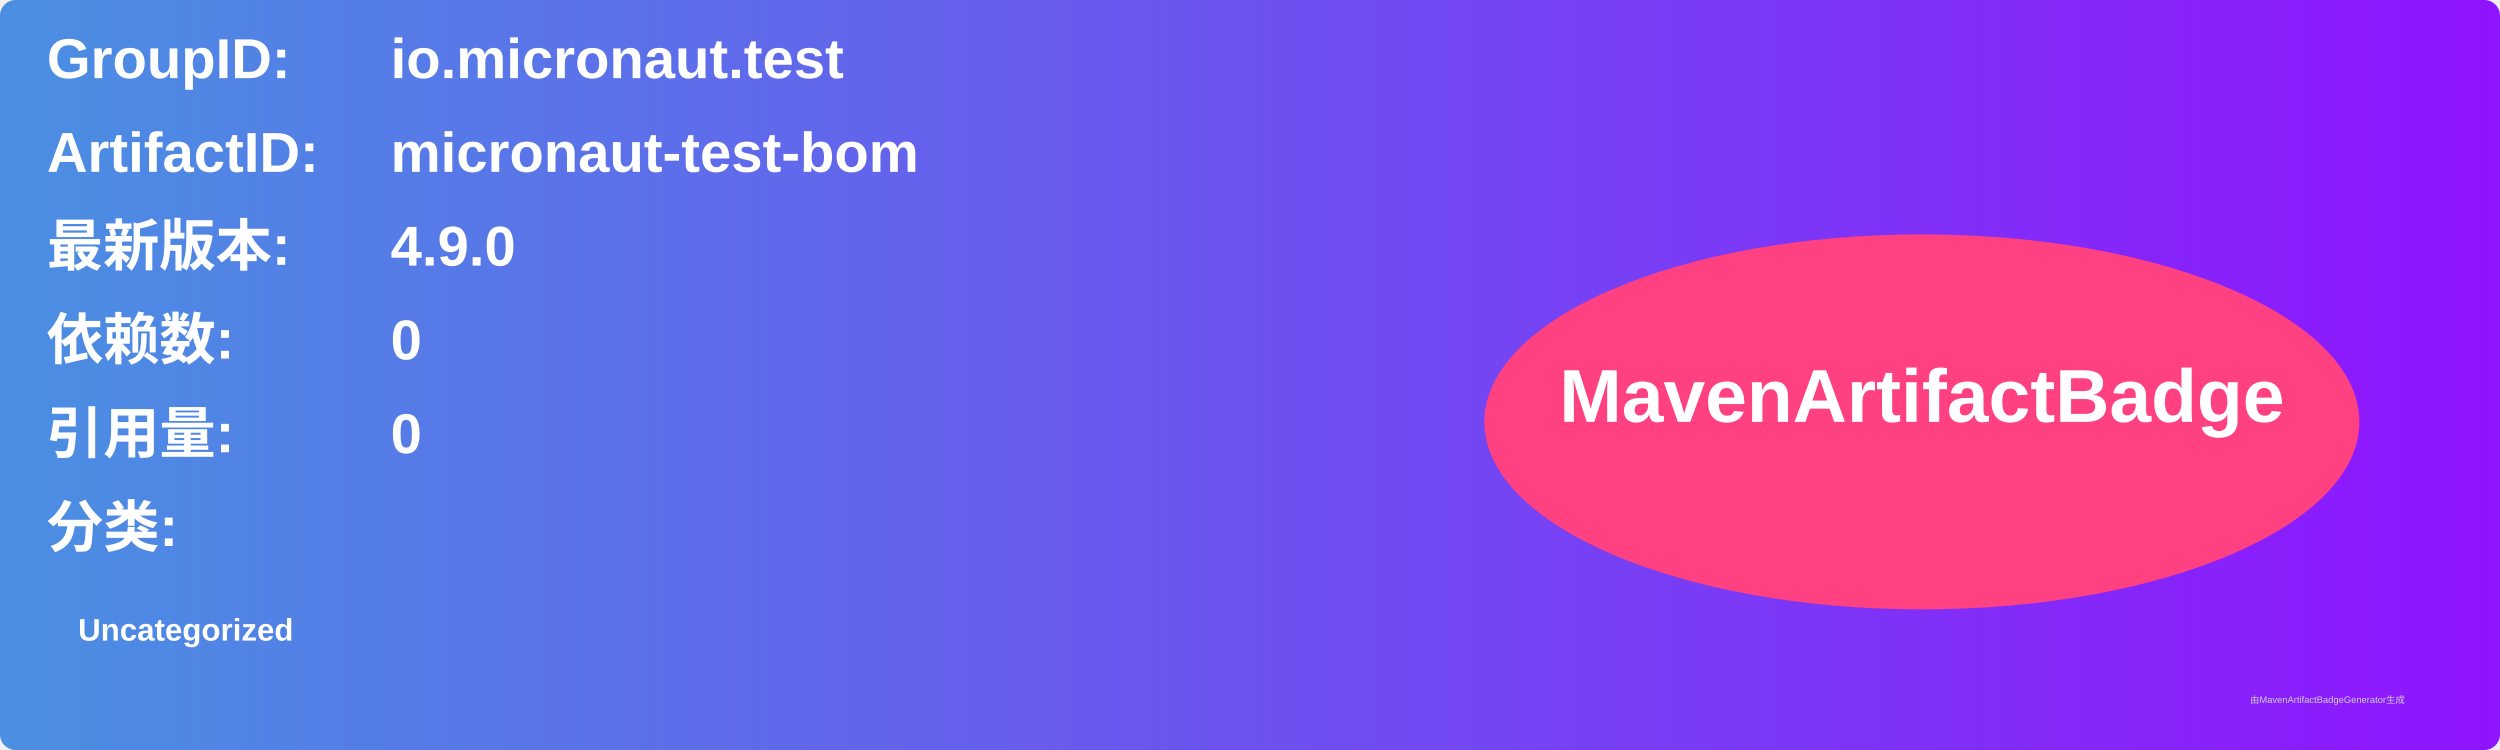
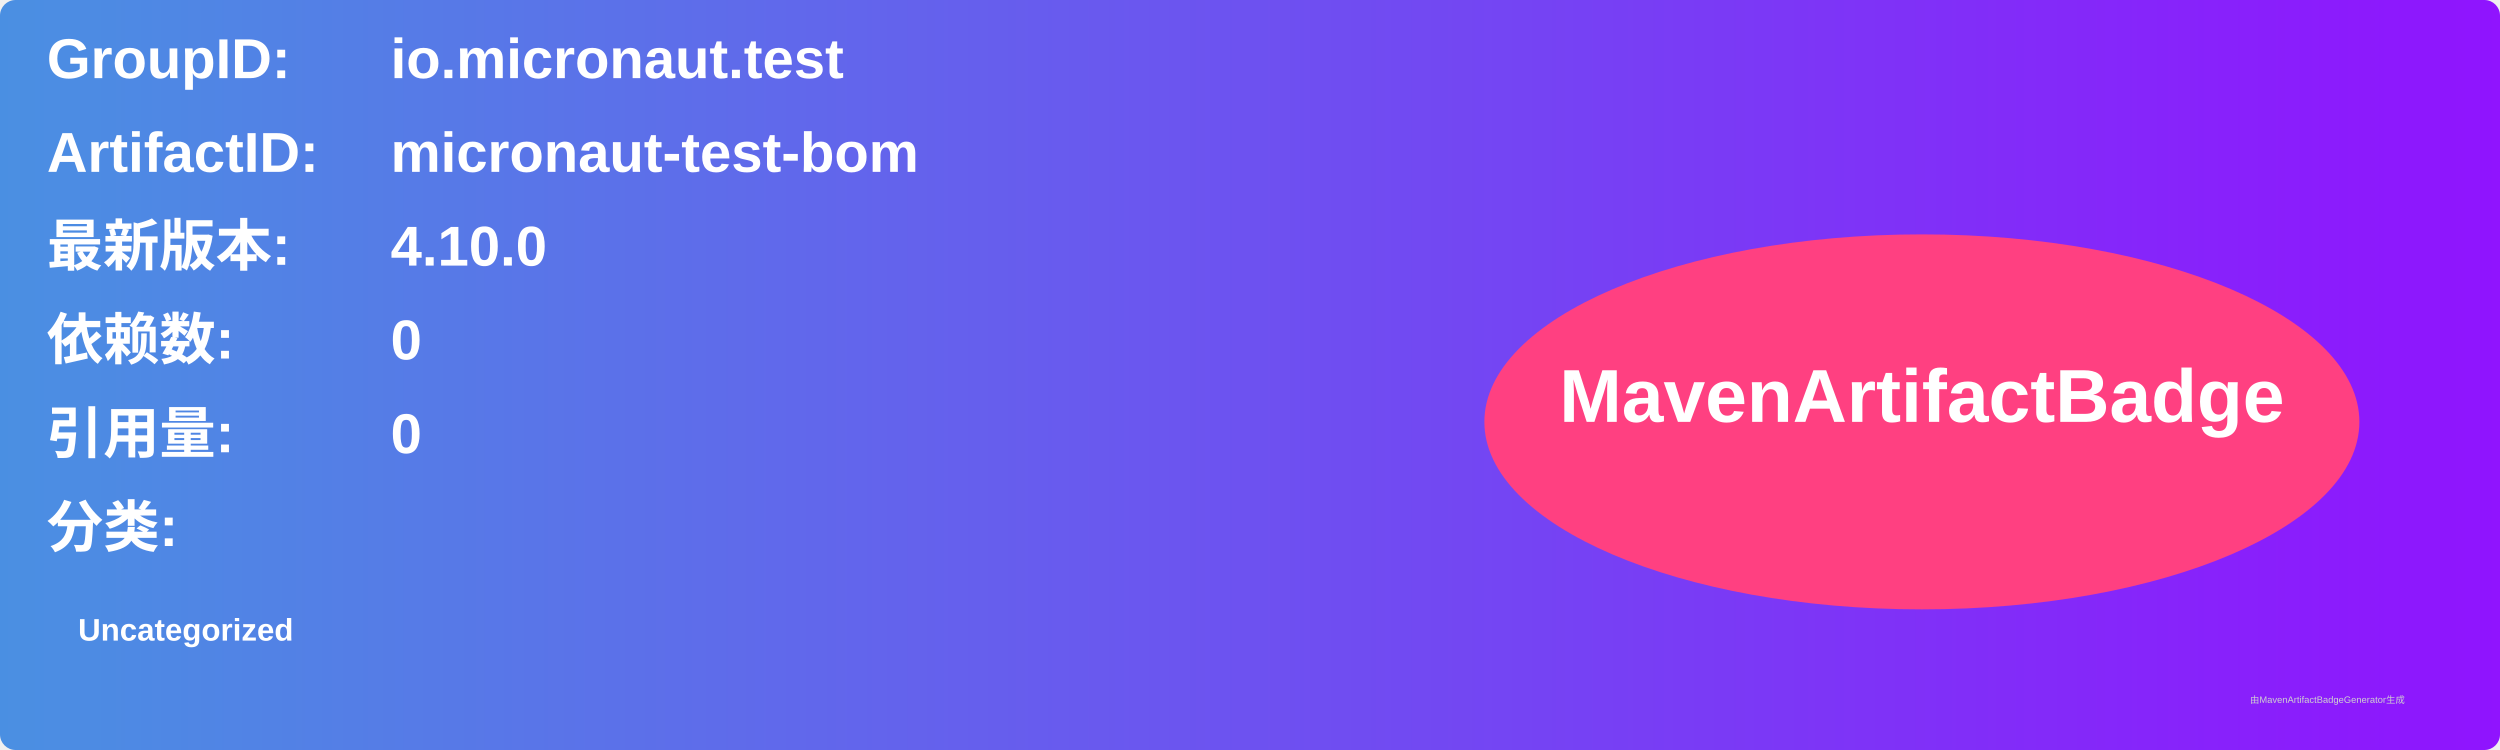
<svg xmlns="http://www.w3.org/2000/svg" width="800" height="240" viewBox="0 0 800 240">
  <linearGradient id="grad" x1="0%" y1="0%" x2="100%" y2="0%">
    <stop offset="0%" stop-color="#4a90e2" />
    <stop offset="100%" stop-color="#9013fe" />
  </linearGradient>
  <rect width="100%" height="100%" rx="5" ry="5" fill="url(#grad)" />
  <g transform="translate(15, 15)">
    <text x="0" y="10" font-family="Arial" font-size="18" fill="white" font-weight="bold" width="260">GroupID:</text>
    <text x="110" y="10" font-family="Arial" font-size="18" fill="white" font-weight="bold" width="460">io.micronaut.test</text>
    <text x="0" y="40" font-family="Arial" font-size="18" fill="white" font-weight="bold" width="260">ArtifactID:</text>
    <text x="110" y="40" font-family="Arial" font-size="18" fill="white" font-weight="bold" width="460">micronaut-test-bom</text>
    <text x="0" y="70" font-family="Arial" font-size="18" fill="white" font-weight="bold">最新版本:</text>
    <text x="110" y="70" font-family="Arial" font-size="18" fill="white" font-weight="bold">
-       <tspan font-weight="bold">4.9.0</tspan>
+       <tspan font-weight="bold">4.10.0</tspan>
    </text>
    <text x="0" y="100" font-family="Arial" font-size="18" fill="white" font-weight="bold">依赖数: </text>
    <text x="110" y="100" font-family="Arial" font-size="18" fill="white">
      <tspan font-weight="bold">0</tspan>
    </text>
    <text x="0" y="130" font-family="Arial" font-size="18" fill="white" font-weight="bold">引用量: </text>
    <text x="110" y="130" font-family="Arial" font-size="18" fill="white">
      <tspan font-weight="bold">0</tspan>
    </text>
    <text x="0" y="160" font-family="Arial" font-size="18" fill="white" font-weight="bold">分类:</text>
    <text x="10" y="190" font-family="Arial" font-size="10" fill="white">
      <tspan font-weight="bold">Uncategorized</tspan>
    </text>
    <ellipse cx="600" cy="120" rx="140" ry="60" fill="#ff4081" />
    <text x="600" y="120" text-anchor="middle" font-family="Arial" font-size="24" fill="white" font-weight="bold">MavenArtifactBadge</text>
  </g>
  <text x="720" y="225" font-family="Arial" font-size="3" fill="#d0d0d0">由MavenArtifactBadgeGenerator生成</text>
</svg>
